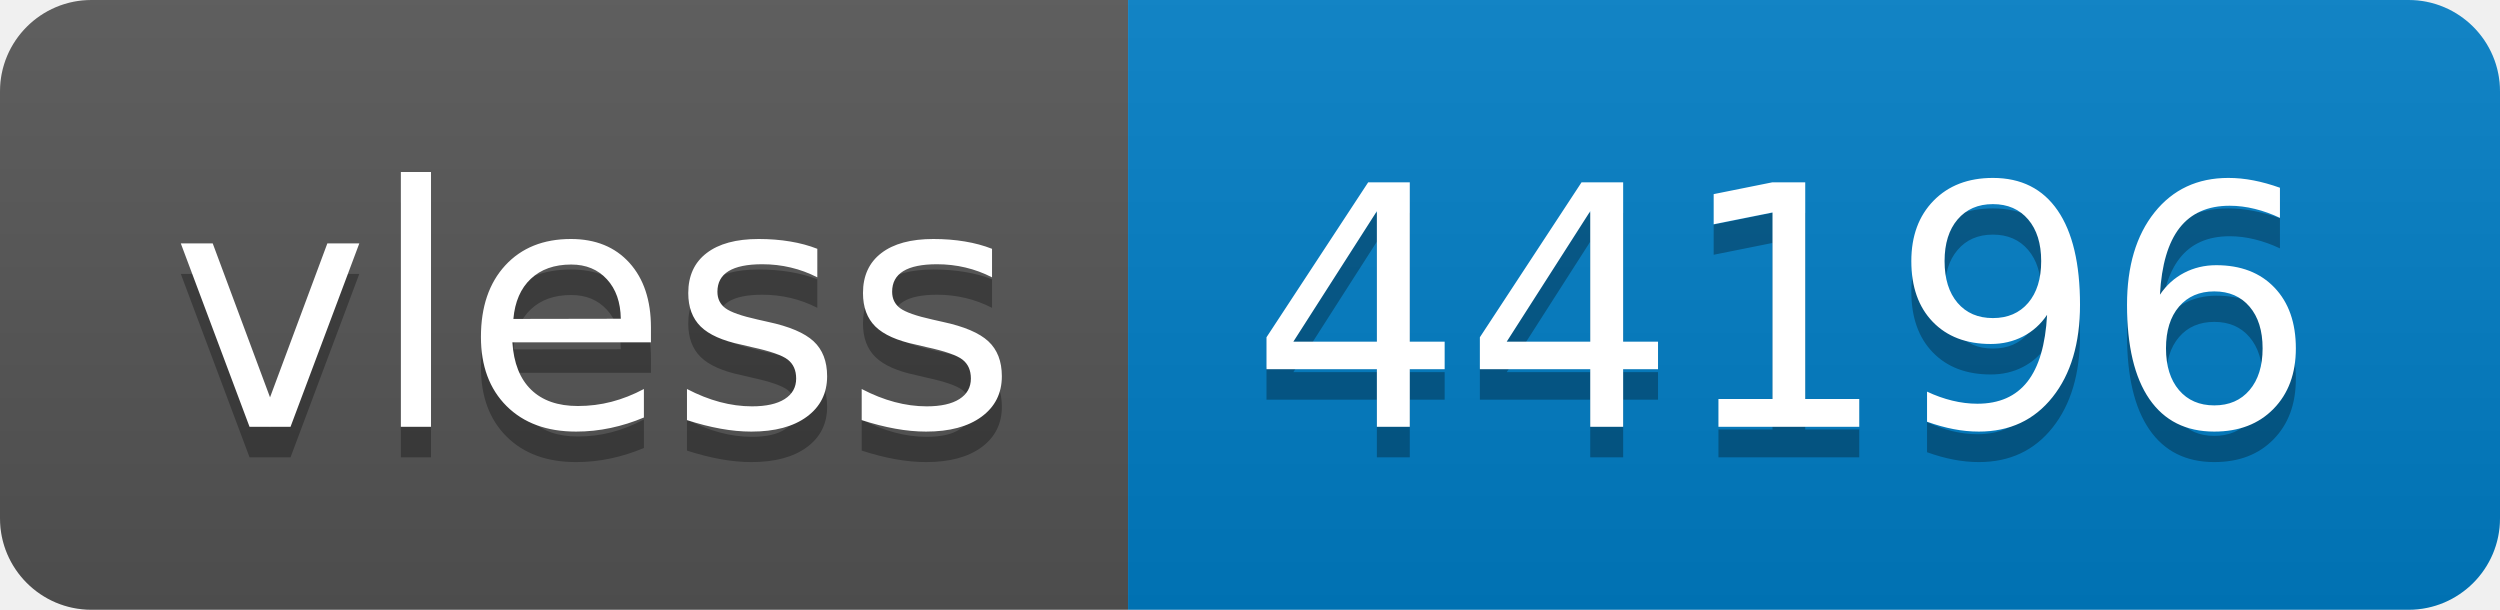
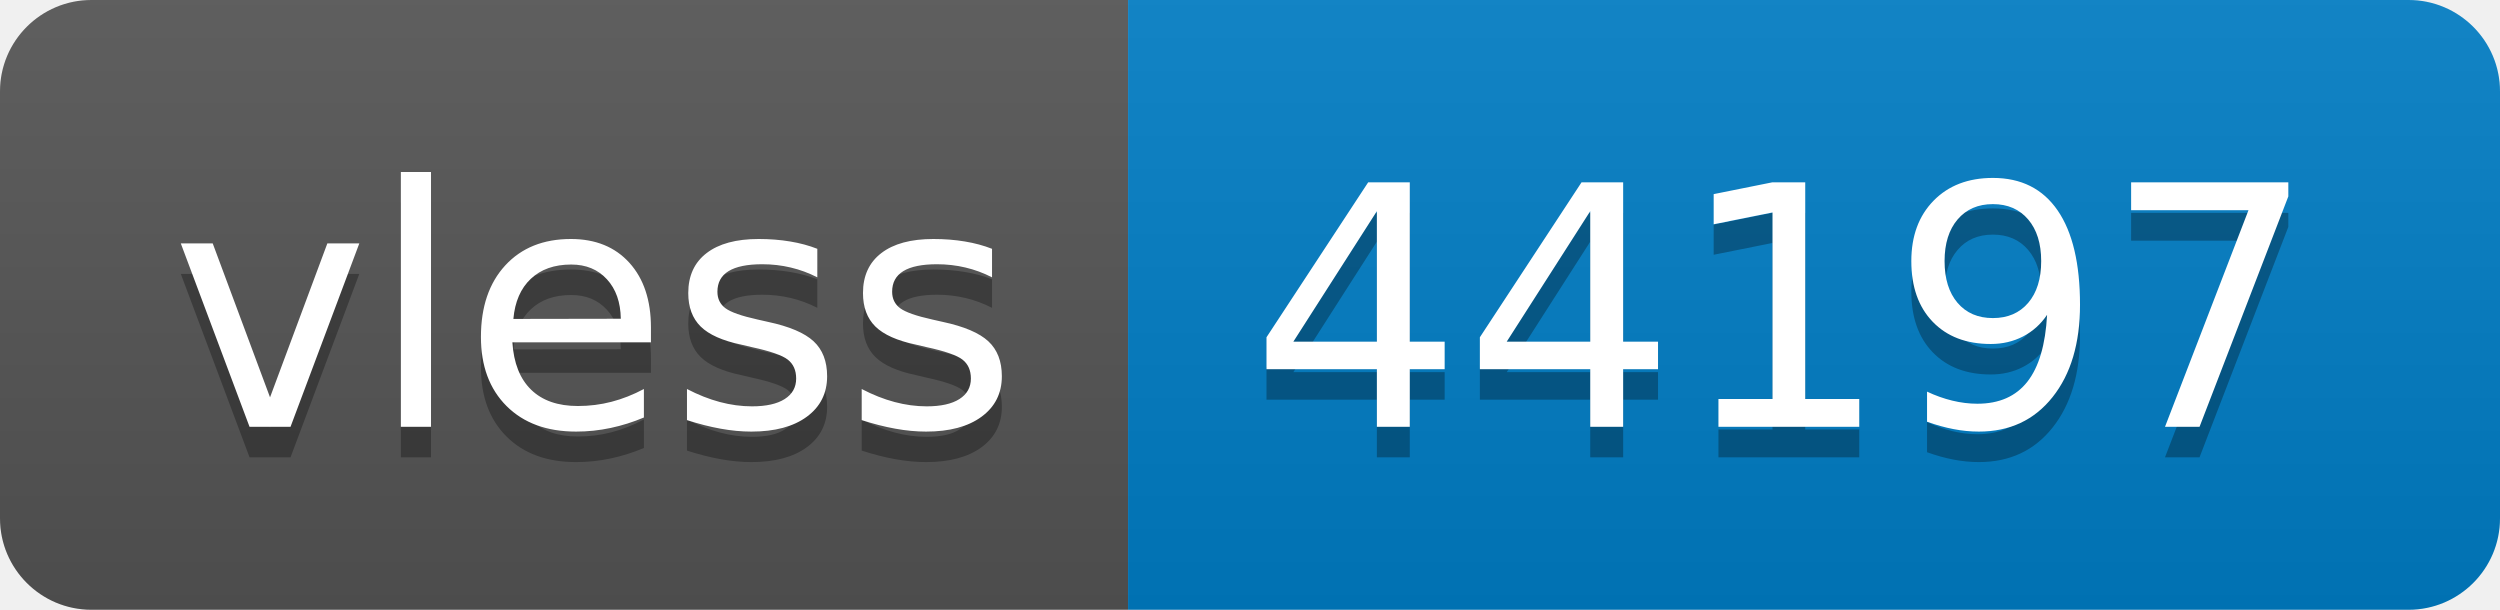
- <svg xmlns="http://www.w3.org/2000/svg" width="82" height="20" role="img" aria-label="vless: 44196">
+ <svg xmlns="http://www.w3.org/2000/svg" width="82" height="20" role="img" aria-label="vless: 44197">
  <linearGradient id="s" x2="0" y2="100%">
    <stop offset="0" stop-color="#bbb" stop-opacity=".1" />
    <stop offset="1" stop-opacity=".1" />
  </linearGradient>
  <clipPath id="r">
    <rect width="82" height="20" rx="3" fill="#fff" />
  </clipPath>
  <g clip-path="url(#r)">
    <rect width="37" height="20" fill="#555" />
    <rect x="37" width="45" height="20" fill="#007ec6" />
    <rect width="82" height="20" fill="url(#s)" />
  </g>
  <g fill="#fff" text-anchor="middle" font-family="Verdana,Geneva,DejaVu Sans,sans-serif" text-rendering="geometricPrecision" font-size="110">
    <text aria-hidden="true" x="195" y="150" fill="#010101" fill-opacity=".3" transform="scale(.1)" textLength="270">vless</text>
    <text x="195" y="140" transform="scale(.1)" fill="#fff" textLength="270">vless</text>
-     <text aria-hidden="true" x="585" y="150" fill="#010101" fill-opacity=".3" transform="scale(.1)" textLength="350">44196</text>
-     <text x="585" y="140" transform="scale(.1)" fill="#fff" textLength="350">44196</text>
+     <text aria-hidden="true" x="585" y="150" fill="#010101" fill-opacity=".3" transform="scale(.1)" textLength="350">44197</text>
+     <text x="585" y="140" transform="scale(.1)" fill="#fff" textLength="350">44197</text>
  </g>
</svg>
